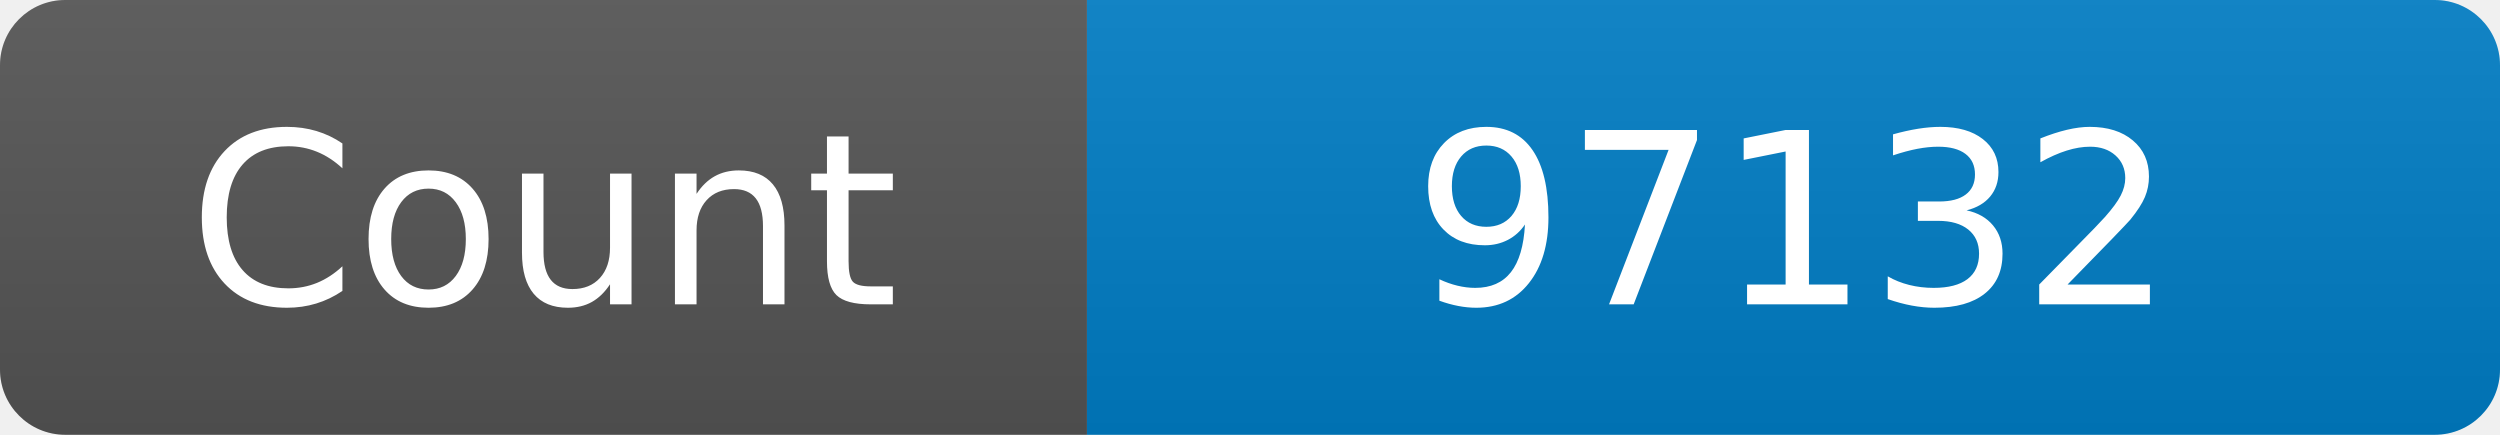
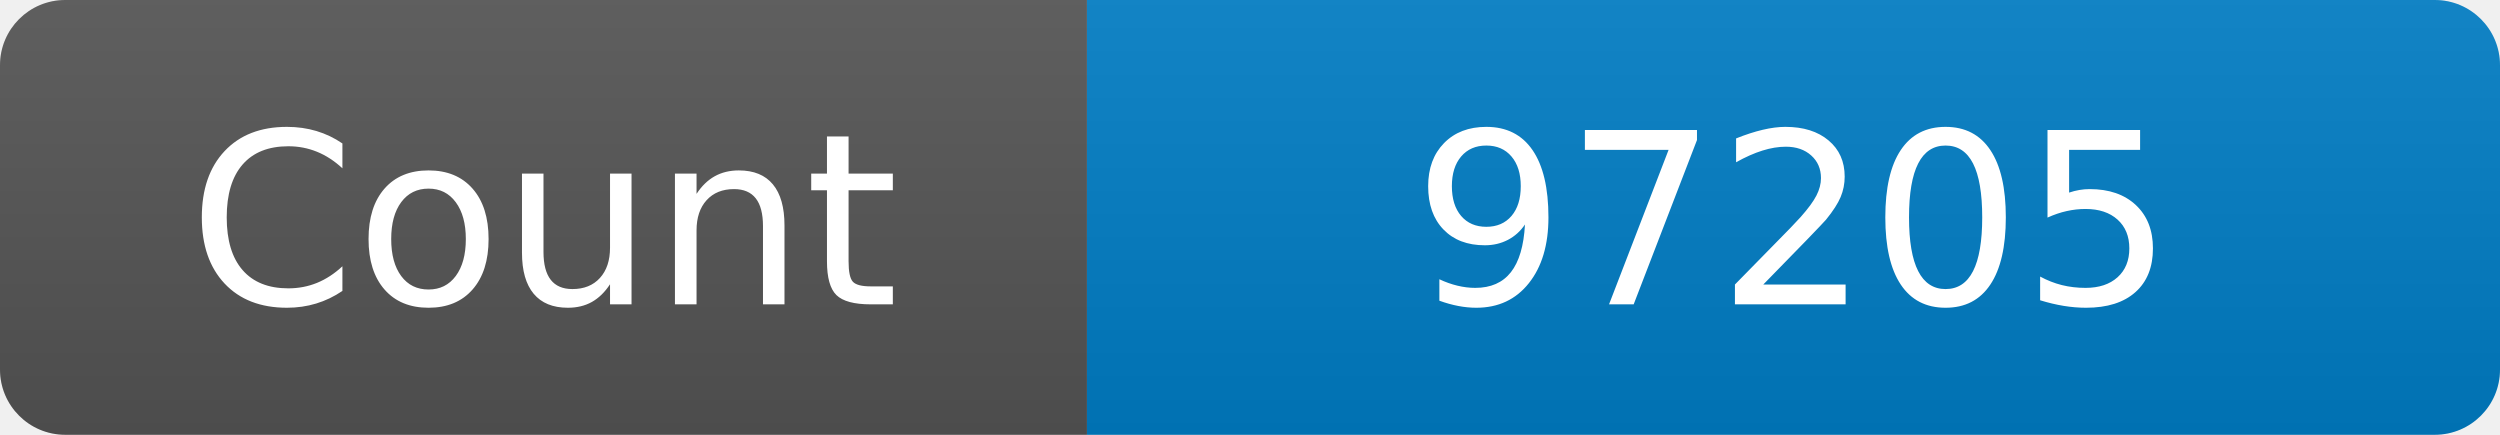
<svg xmlns="http://www.w3.org/2000/svg" width="115" height="20" role="img" aria-label="Maintained?: yes">
  <linearGradient id="s" x2="0" y2="100%">
    <stop offset="0" stop-color="#bbb" stop-opacity=".1" />
    <stop offset="1" stop-opacity=".1" />
  </linearGradient>
  <clipPath id="r">
    <rect width="115" height="20" rx="3" fill="#fff" />
  </clipPath>
  <g clip-path="url(#r)">
    <rect width="50" height="20" fill="#555" />
    <rect x="50" width="160" height="20" fill="#007ec6" />
    <rect width="115" height="20" fill="url(#s)" />
  </g>
  <g fill="#fff" text-anchor="middle" font-family="Verdana,Geneva,DejaVu Sans,sans-serif" font-size="110">
    <text x="250" y="140" transform="scale(.1)" fill="#fff">Count</text>
-     <text x="825" y="140" transform="scale(.1)" fill="#fff">97132</text>
+     <text x="825" y="140" transform="scale(.1)" fill="#fff">97205</text>
  </g>
</svg>
